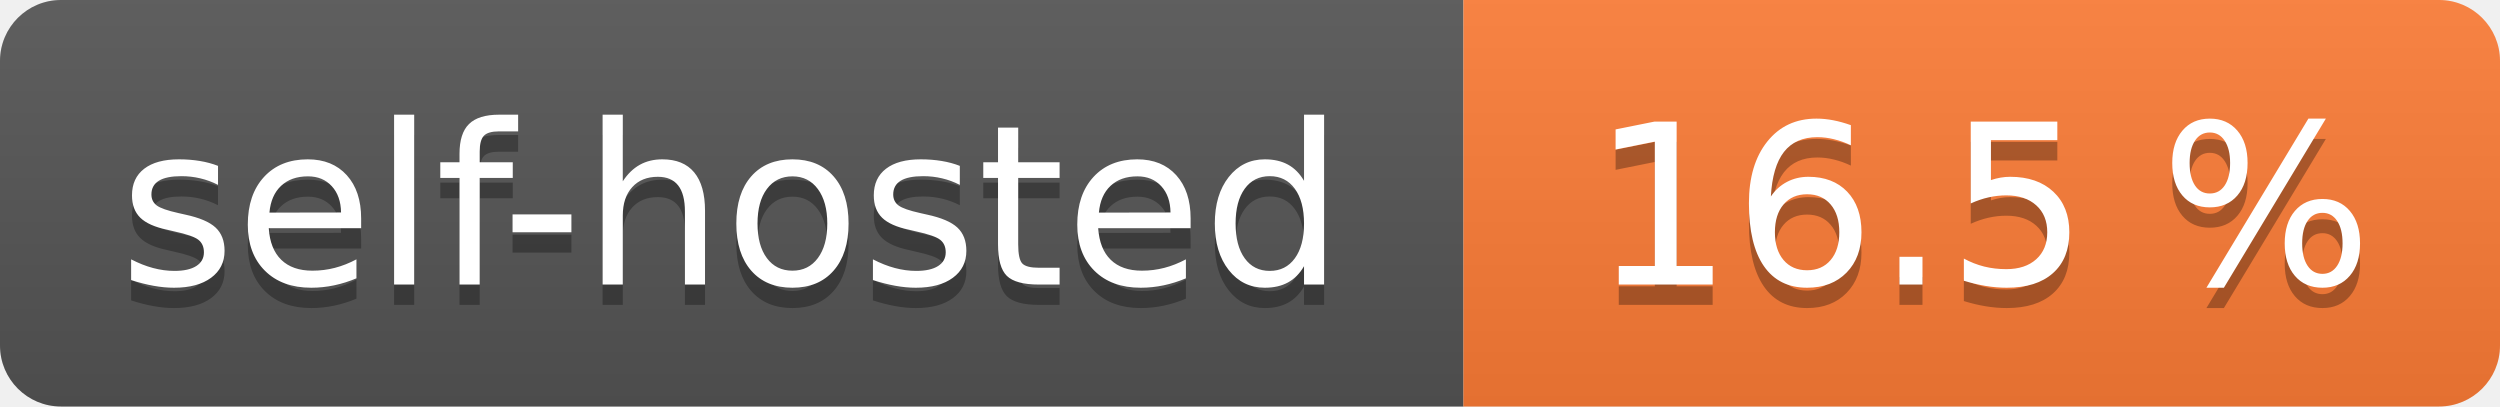
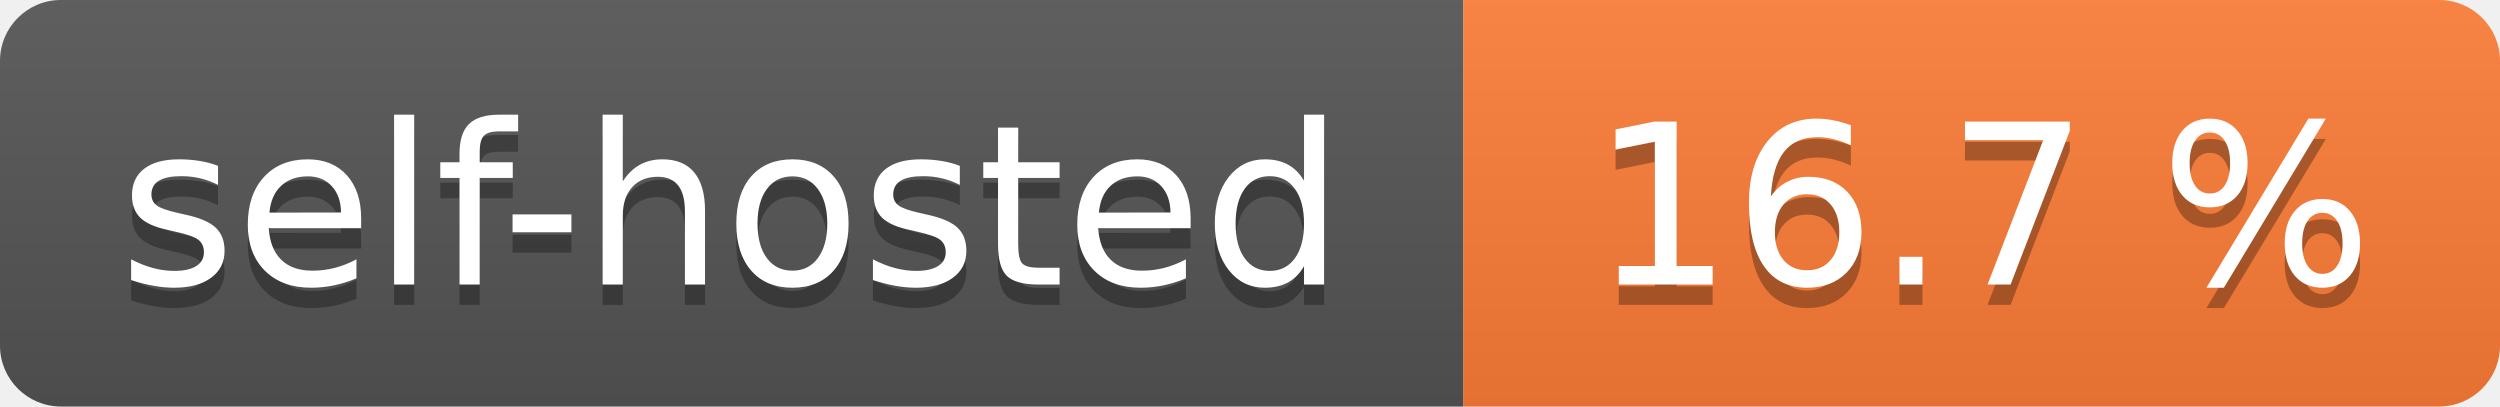
- <svg xmlns="http://www.w3.org/2000/svg" width="123" height="20" role="img" aria-label="self-hosted: 16.5 %">
+ <svg xmlns="http://www.w3.org/2000/svg" width="123" height="20" role="img" aria-label="self-hosted: 16.7 %">
  <linearGradient id="s" x2="0" y2="100%">
    <stop offset="0" stop-color="#bbb" stop-opacity=".1" />
    <stop offset="1" stop-opacity=".1" />
  </linearGradient>
  <clipPath id="r">
    <rect width="123" height="20" rx="3" fill="#fff" />
  </clipPath>
  <g clip-path="url(#r)">
    <rect width="72" height="20" fill="#555" />
    <rect x="72" width="51" height="20" fill="#fe7d37" />
    <rect width="123" height="20" fill="url(#s)" />
  </g>
  <g fill="#fff" text-anchor="middle" font-family="Verdana,Geneva,DejaVu Sans,sans-serif" text-rendering="geometricPrecision" font-size="110">
    <text aria-hidden="true" x="360.0" transform="scale(.1)" textLength="620" y="150" fill="#010101" fill-opacity=".3">self-hosted</text>
    <text x="360.0" transform="scale(.1)" textLength="620" y="140" fill="#fff">self-hosted</text>
-     <text aria-hidden="true" x="975.0" transform="scale(.1)" textLength="410" y="150" fill="#010101" fill-opacity=".3">16.5 %</text>
-     <text x="975.0" transform="scale(.1)" textLength="410" y="140" fill="#fff">16.5 %</text>
+     <text aria-hidden="true" x="975.0" transform="scale(.1)" textLength="410" y="150" fill="#010101" fill-opacity=".3">16.7 %</text>
+     <text x="975.0" transform="scale(.1)" textLength="410" y="140" fill="#fff">16.7 %</text>
  </g>
</svg>
